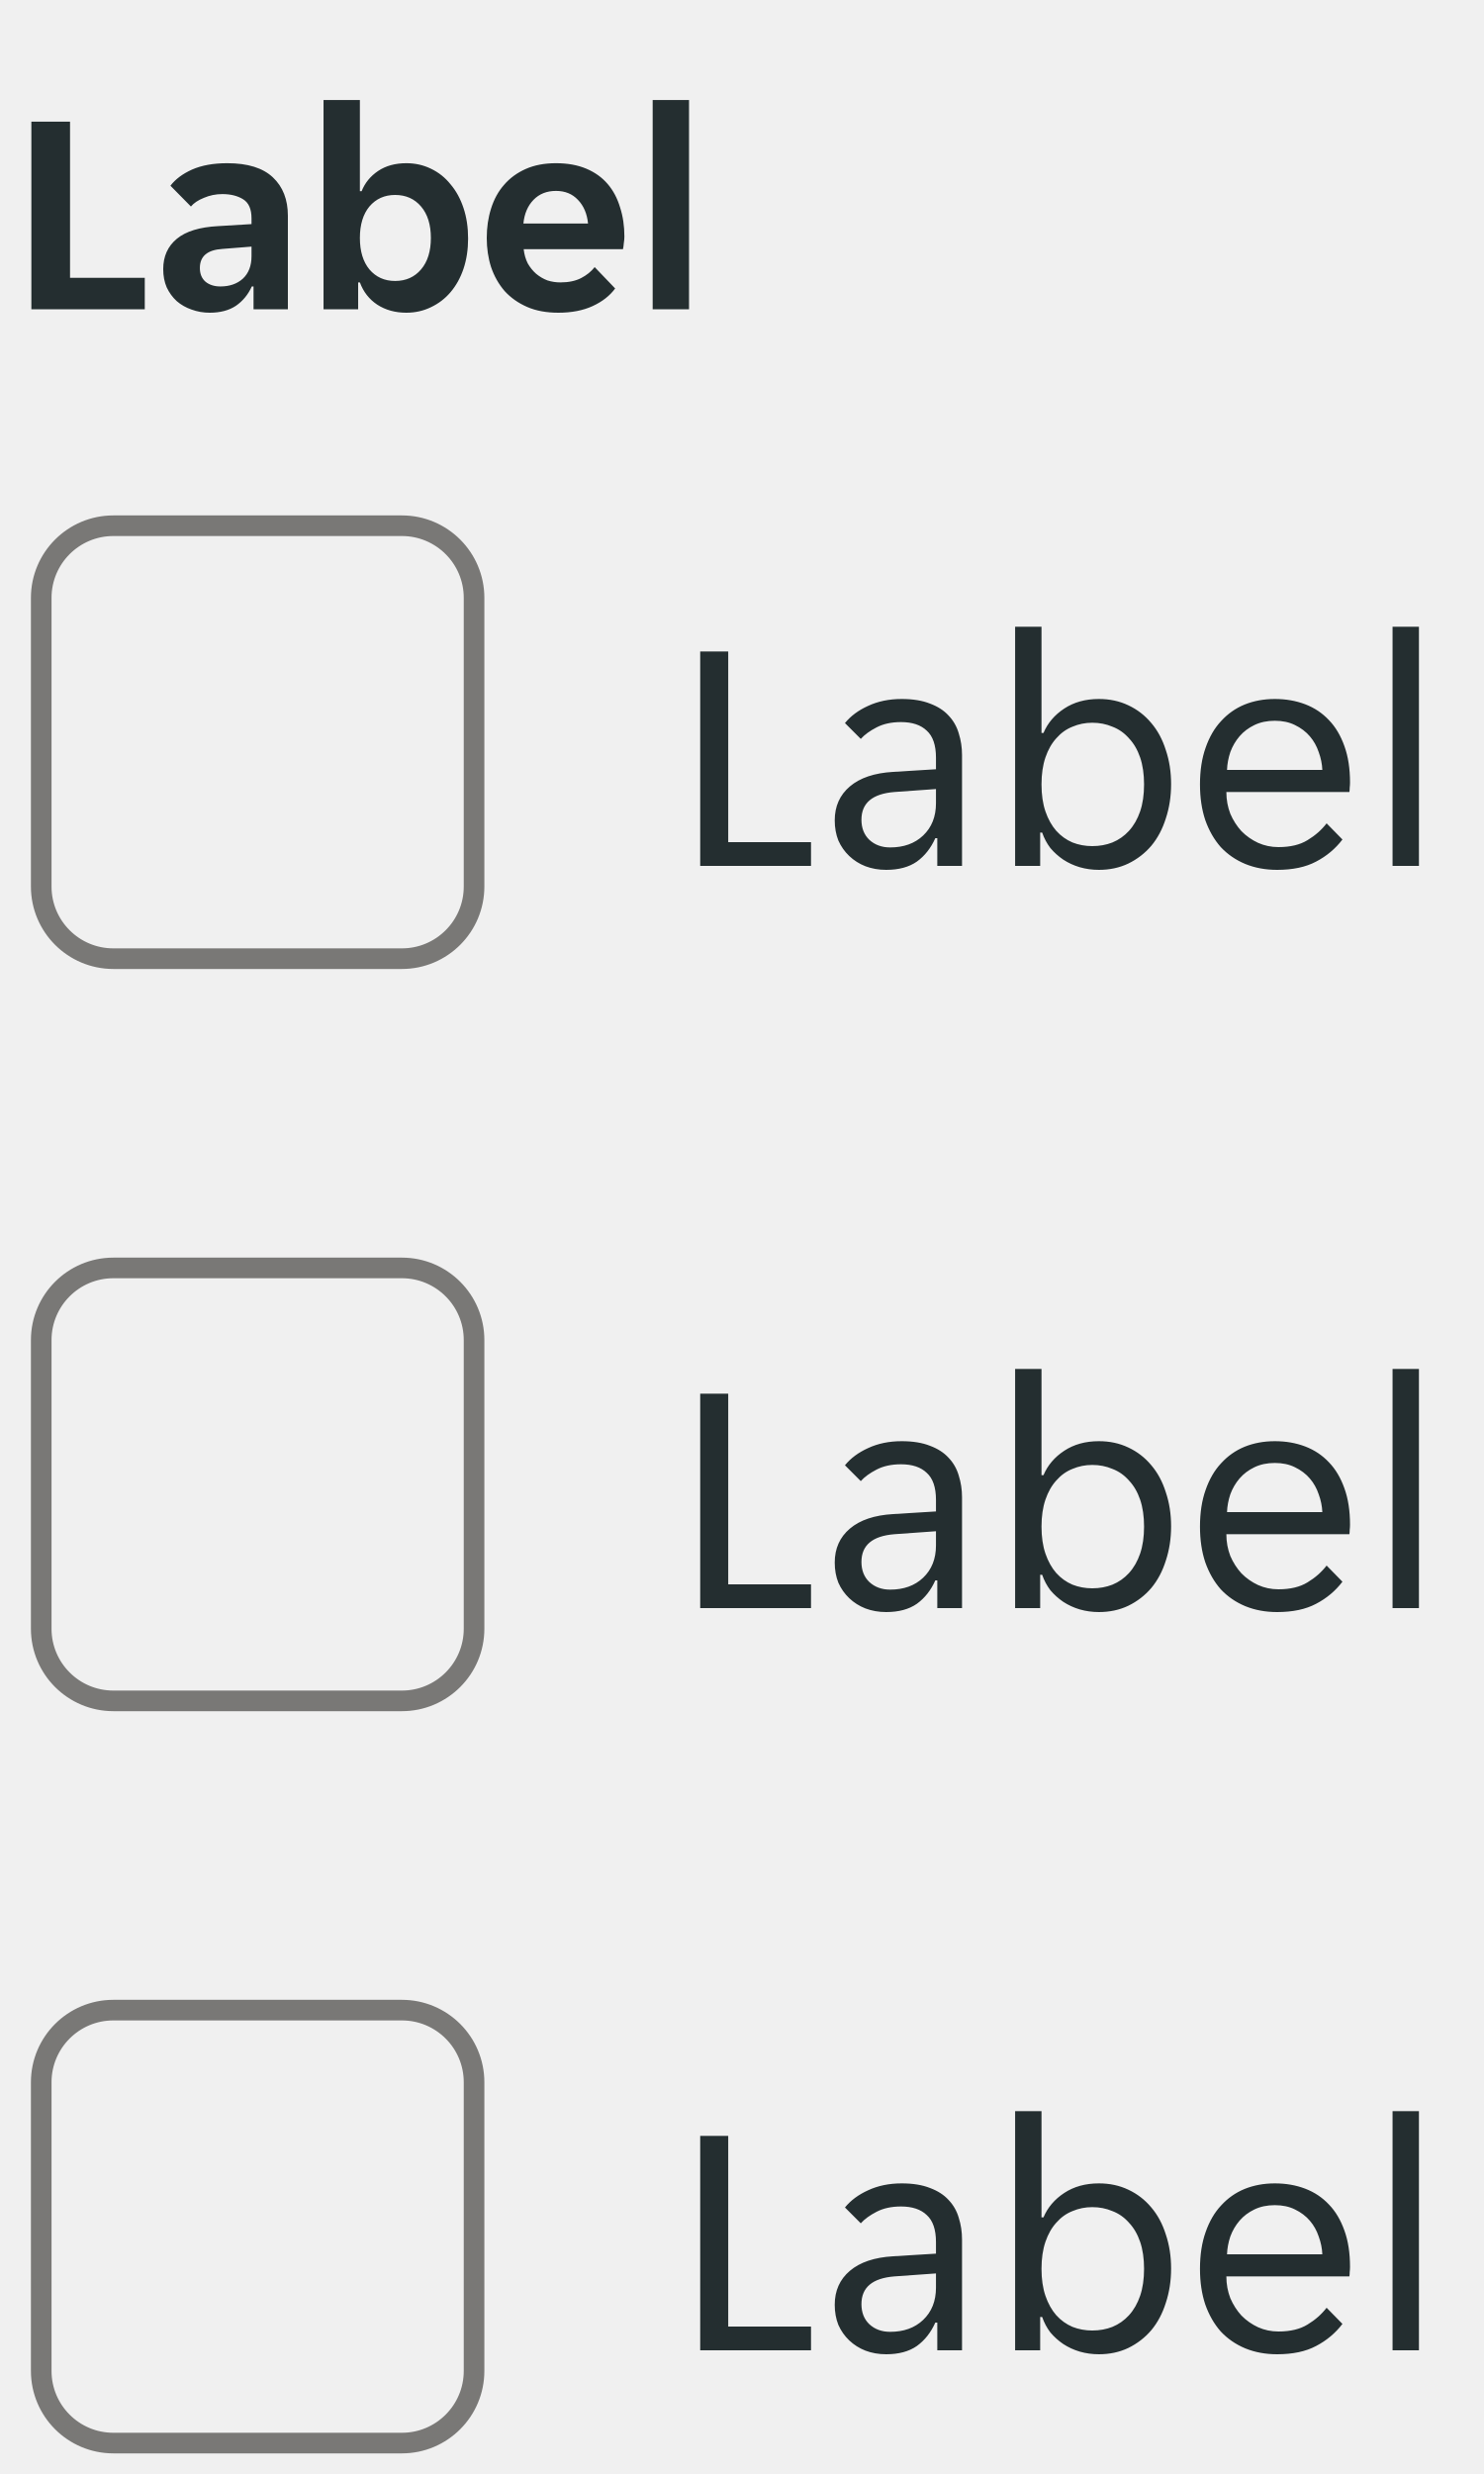
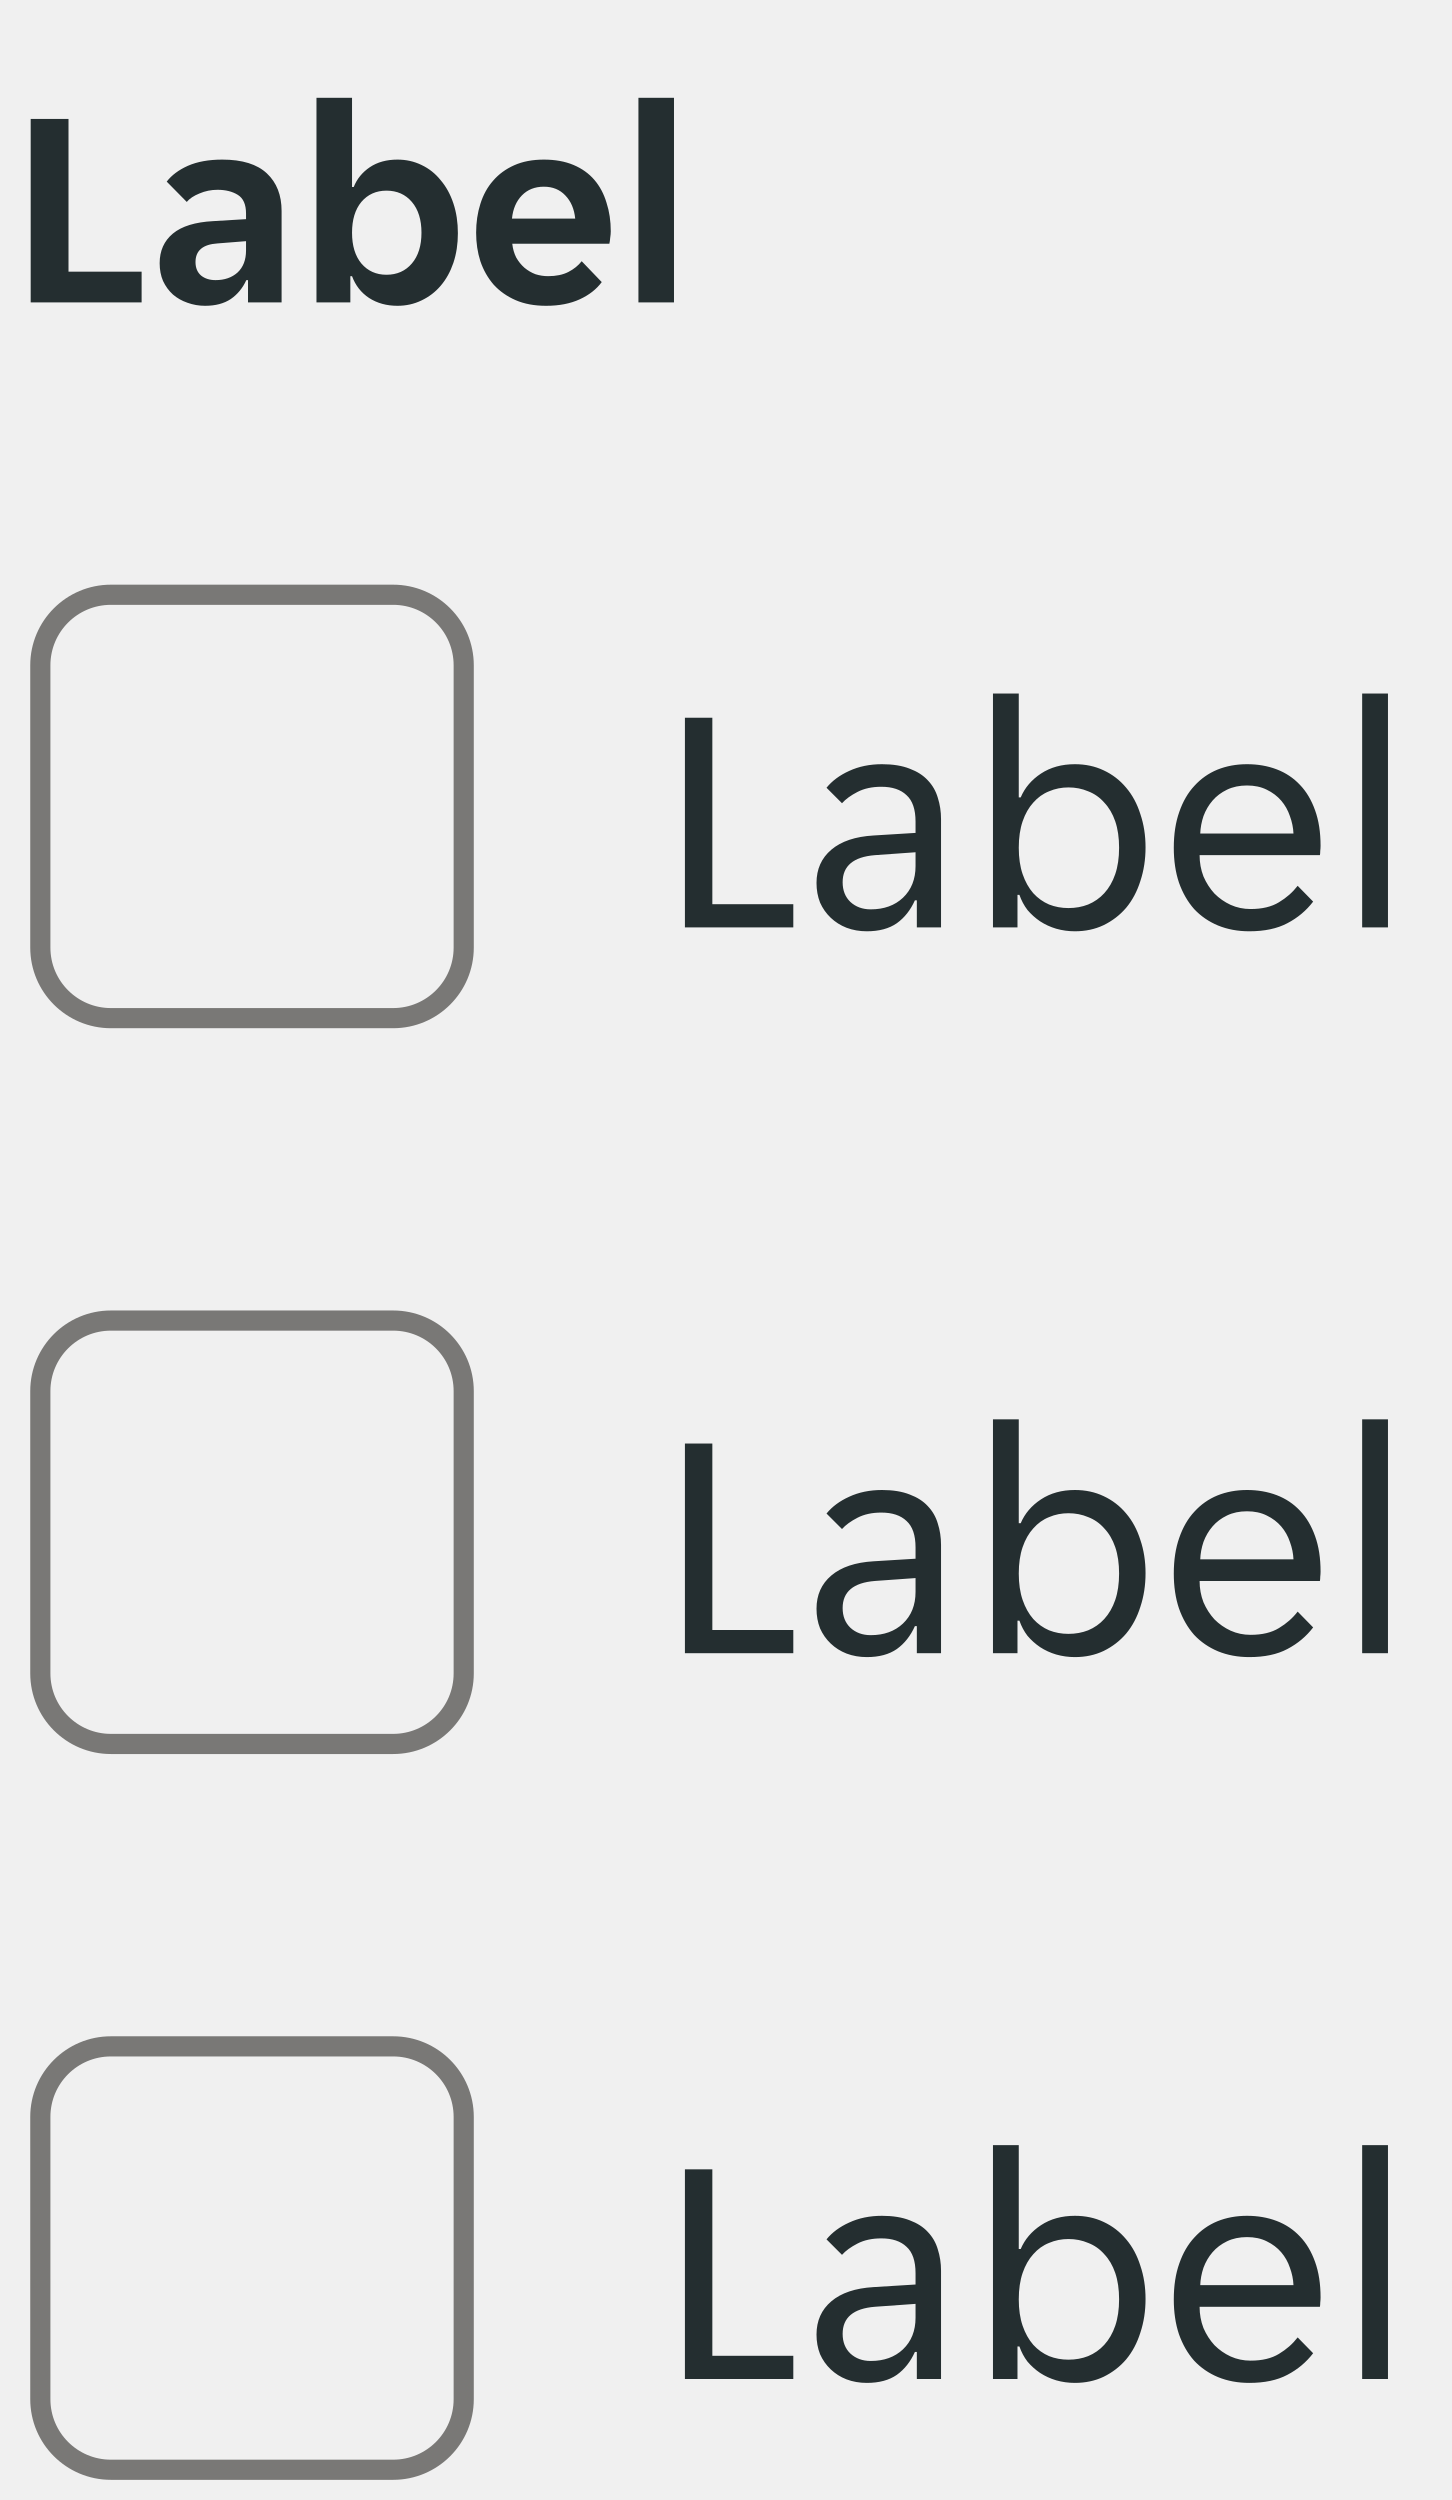
- <svg xmlns="http://www.w3.org/2000/svg" width="72" height="120" viewBox="0 0 72 120" fill="none">
-   <g clip-path="url(#clip0_9938_15179)">
-     <g clip-path="url(#clip1_9938_15179)">
+ <svg xmlns="http://www.w3.org/2000/svg" width="72" height="124" viewBox="0 0 72 124" fill="none">
+   <g clip-path="url(#clip0_5787_10996)">
+     <g clip-path="url(#clip1_5787_10996)">
      <path d="M1.522 5.9H3.398V13.474H7.024V15H1.522V5.9ZM10.173 15.168C9.865 15.168 9.571 15.117 9.291 15.014C9.021 14.921 8.783 14.785 8.577 14.608C8.372 14.421 8.209 14.197 8.087 13.936C7.975 13.675 7.919 13.381 7.919 13.054C7.919 12.438 8.139 11.948 8.577 11.584C9.016 11.22 9.683 11.015 10.579 10.968L12.203 10.87V10.59C12.203 10.142 12.068 9.834 11.797 9.666C11.527 9.498 11.191 9.414 10.789 9.414C10.472 9.414 10.173 9.475 9.893 9.596C9.613 9.708 9.403 9.848 9.263 10.016L8.269 9.008C8.512 8.691 8.862 8.429 9.319 8.224C9.786 8.019 10.355 7.916 11.027 7.916C12.017 7.916 12.754 8.145 13.239 8.602C13.725 9.059 13.967 9.68 13.967 10.464V15H12.301V13.894H12.217C12.04 14.286 11.783 14.599 11.447 14.832C11.111 15.056 10.687 15.168 10.173 15.168ZM10.691 13.894C11.139 13.894 11.503 13.768 11.783 13.516C12.063 13.255 12.203 12.891 12.203 12.424V11.962L10.789 12.074C10.061 12.121 9.697 12.429 9.697 12.998C9.697 13.287 9.791 13.511 9.977 13.67C10.164 13.819 10.402 13.894 10.691 13.894ZM19.715 15.168C19.174 15.168 18.703 15.037 18.301 14.776C17.909 14.515 17.629 14.155 17.461 13.698H17.377V15H15.697V4.85H17.461V9.274H17.545C17.704 8.873 17.97 8.546 18.343 8.294C18.717 8.042 19.174 7.916 19.715 7.916C20.145 7.916 20.541 8.005 20.905 8.182C21.279 8.359 21.596 8.611 21.857 8.938C22.128 9.255 22.338 9.638 22.487 10.086C22.637 10.534 22.711 11.029 22.711 11.57C22.711 12.102 22.637 12.592 22.487 13.04C22.338 13.479 22.128 13.857 21.857 14.174C21.596 14.482 21.279 14.725 20.905 14.902C20.541 15.079 20.145 15.168 19.715 15.168ZM19.169 13.628C19.692 13.628 20.112 13.441 20.429 13.068C20.747 12.695 20.905 12.186 20.905 11.542C20.905 10.898 20.747 10.389 20.429 10.016C20.112 9.643 19.692 9.456 19.169 9.456C18.656 9.456 18.241 9.643 17.923 10.016C17.615 10.389 17.461 10.898 17.461 11.542C17.461 12.186 17.615 12.695 17.923 13.068C18.241 13.441 18.656 13.628 19.169 13.628ZM27.088 15.168C26.509 15.168 26.005 15.075 25.576 14.888C25.147 14.701 24.783 14.445 24.484 14.118C24.195 13.782 23.975 13.395 23.826 12.956C23.686 12.517 23.616 12.046 23.616 11.542C23.616 11.029 23.686 10.553 23.826 10.114C23.966 9.666 24.176 9.283 24.456 8.966C24.736 8.639 25.086 8.383 25.506 8.196C25.926 8.009 26.416 7.916 26.976 7.916C27.536 7.916 28.026 8.005 28.446 8.182C28.866 8.359 29.211 8.607 29.482 8.924C29.753 9.241 29.953 9.619 30.084 10.058C30.224 10.487 30.294 10.959 30.294 11.472C30.294 11.565 30.285 11.673 30.266 11.794C30.257 11.915 30.243 12.013 30.224 12.088H25.408C25.436 12.34 25.501 12.569 25.604 12.774C25.716 12.97 25.851 13.138 26.01 13.278C26.178 13.418 26.36 13.525 26.556 13.6C26.761 13.665 26.971 13.698 27.186 13.698C27.587 13.698 27.923 13.628 28.194 13.488C28.465 13.348 28.684 13.171 28.852 12.956L29.846 13.992C29.585 14.347 29.221 14.631 28.754 14.846C28.287 15.061 27.732 15.168 27.088 15.168ZM26.976 9.26C26.528 9.26 26.164 9.405 25.884 9.694C25.604 9.983 25.441 10.366 25.394 10.842H28.53C28.483 10.366 28.32 9.983 28.04 9.694C27.769 9.405 27.415 9.26 26.976 9.26ZM31.666 4.85H33.43V15H31.666V4.85Z" fill="#242E30" />
    </g>
  </g>
-   <path d="M2 29C2 27.067 3.567 25.5 5.5 25.5H19.5C21.433 25.5 23 27.067 23 29V43C23 44.933 21.433 46.5 19.5 46.5H5.5C3.567 46.5 2 44.933 2 43V29Z" stroke="#797876" />
-   <path d="M33.972 31.6H35.332V40.848H39.348V42H33.972V31.6ZM42.995 42.192C42.632 42.192 42.296 42.133 41.987 42.016C41.688 41.899 41.427 41.733 41.203 41.52C40.979 41.307 40.803 41.056 40.675 40.768C40.557 40.469 40.499 40.144 40.499 39.792C40.499 39.109 40.744 38.56 41.235 38.144C41.725 37.728 42.424 37.493 43.331 37.44L45.411 37.312V36.752C45.411 36.144 45.261 35.707 44.963 35.44C44.675 35.163 44.259 35.024 43.715 35.024C43.256 35.024 42.861 35.109 42.531 35.28C42.2 35.451 41.944 35.637 41.763 35.84L40.995 35.072C41.272 34.731 41.645 34.453 42.115 34.24C42.595 34.016 43.139 33.904 43.747 33.904C44.291 33.904 44.749 33.979 45.123 34.128C45.496 34.267 45.795 34.459 46.019 34.704C46.253 34.949 46.419 35.237 46.515 35.568C46.621 35.899 46.675 36.251 46.675 36.624V42H45.475V40.656H45.379C45.165 41.136 44.867 41.515 44.483 41.792C44.099 42.059 43.603 42.192 42.995 42.192ZM43.187 41.104C43.848 41.104 44.381 40.912 44.787 40.528C45.203 40.133 45.411 39.611 45.411 38.96V38.272L43.395 38.416C42.328 38.501 41.795 38.949 41.795 39.76C41.795 40.165 41.923 40.491 42.179 40.736C42.445 40.981 42.781 41.104 43.187 41.104ZM53.315 42.192C52.995 42.192 52.685 42.149 52.387 42.064C52.099 41.979 51.832 41.856 51.587 41.696C51.352 41.536 51.144 41.349 50.963 41.136C50.792 40.912 50.659 40.661 50.563 40.384H50.467V42H49.251V30.4H50.531V35.552H50.627C50.829 35.072 51.165 34.677 51.635 34.368C52.104 34.059 52.664 33.904 53.315 33.904C53.837 33.904 54.312 34.005 54.739 34.208C55.176 34.411 55.549 34.699 55.859 35.072C56.168 35.435 56.403 35.872 56.563 36.384C56.733 36.885 56.819 37.435 56.819 38.032C56.819 38.629 56.733 39.184 56.563 39.696C56.403 40.208 56.168 40.651 55.859 41.024C55.549 41.387 55.176 41.675 54.739 41.888C54.312 42.091 53.837 42.192 53.315 42.192ZM52.995 41.04C53.347 41.04 53.672 40.981 53.971 40.864C54.28 40.736 54.547 40.549 54.771 40.304C55.005 40.048 55.187 39.733 55.315 39.36C55.443 38.987 55.507 38.549 55.507 38.048C55.507 37.547 55.443 37.109 55.315 36.736C55.187 36.363 55.005 36.053 54.771 35.808C54.547 35.552 54.28 35.365 53.971 35.248C53.672 35.12 53.347 35.056 52.995 35.056C52.653 35.056 52.333 35.12 52.035 35.248C51.736 35.365 51.475 35.552 51.251 35.808C51.027 36.053 50.851 36.363 50.723 36.736C50.595 37.109 50.531 37.547 50.531 38.048C50.531 38.549 50.595 38.987 50.723 39.36C50.851 39.733 51.027 40.048 51.251 40.304C51.475 40.549 51.736 40.736 52.035 40.864C52.333 40.981 52.653 41.04 52.995 41.04ZM61.964 42.192C61.398 42.192 60.881 42.096 60.412 41.904C59.953 41.712 59.558 41.44 59.228 41.088C58.908 40.725 58.657 40.288 58.476 39.776C58.305 39.264 58.22 38.688 58.22 38.048C58.22 37.376 58.31 36.784 58.492 36.272C58.673 35.749 58.924 35.317 59.244 34.976C59.564 34.624 59.942 34.357 60.38 34.176C60.828 33.995 61.318 33.904 61.852 33.904C62.385 33.904 62.876 33.989 63.324 34.16C63.772 34.331 64.156 34.587 64.476 34.928C64.796 35.259 65.046 35.68 65.228 36.192C65.409 36.693 65.5 37.28 65.5 37.952C65.5 38.037 65.494 38.123 65.484 38.208C65.484 38.293 65.478 38.363 65.468 38.416H59.5C59.5 38.789 59.564 39.141 59.692 39.472C59.83 39.792 60.012 40.075 60.236 40.32C60.47 40.555 60.737 40.741 61.036 40.88C61.345 41.019 61.676 41.088 62.028 41.088C62.604 41.088 63.073 40.976 63.436 40.752C63.809 40.528 64.118 40.256 64.364 39.936L65.132 40.72C64.79 41.168 64.364 41.525 63.852 41.792C63.35 42.059 62.721 42.192 61.964 42.192ZM61.852 34.96C61.478 34.96 61.148 35.029 60.86 35.168C60.572 35.307 60.332 35.488 60.14 35.712C59.948 35.936 59.798 36.192 59.692 36.48C59.596 36.768 59.542 37.056 59.532 37.344H64.156C64.145 37.056 64.086 36.768 63.98 36.48C63.884 36.192 63.74 35.936 63.548 35.712C63.356 35.488 63.116 35.307 62.828 35.168C62.55 35.029 62.225 34.96 61.852 34.96ZM67.563 30.4H68.843V42H67.563V30.4Z" fill="#242E30" />
-   <path d="M2 65C2 63.067 3.567 61.5 5.5 61.5H19.5C21.433 61.5 23 63.067 23 65V79C23 80.933 21.433 82.5 19.5 82.5H5.5C3.567 82.5 2 80.933 2 79V65Z" stroke="#797876" />
-   <path d="M33.972 67.6H35.332V76.848H39.348V78H33.972V67.6ZM42.995 78.192C42.632 78.192 42.296 78.133 41.987 78.016C41.688 77.899 41.427 77.733 41.203 77.52C40.979 77.307 40.803 77.056 40.675 76.768C40.557 76.469 40.499 76.144 40.499 75.792C40.499 75.109 40.744 74.56 41.235 74.144C41.725 73.728 42.424 73.493 43.331 73.44L45.411 73.312V72.752C45.411 72.144 45.261 71.707 44.963 71.44C44.675 71.163 44.259 71.024 43.715 71.024C43.256 71.024 42.861 71.109 42.531 71.28C42.2 71.451 41.944 71.637 41.763 71.84L40.995 71.072C41.272 70.731 41.645 70.453 42.115 70.24C42.595 70.016 43.139 69.904 43.747 69.904C44.291 69.904 44.749 69.979 45.123 70.128C45.496 70.267 45.795 70.459 46.019 70.704C46.253 70.949 46.419 71.237 46.515 71.568C46.621 71.899 46.675 72.251 46.675 72.624V78H45.475V76.656H45.379C45.165 77.136 44.867 77.515 44.483 77.792C44.099 78.059 43.603 78.192 42.995 78.192ZM43.187 77.104C43.848 77.104 44.381 76.912 44.787 76.528C45.203 76.133 45.411 75.611 45.411 74.96V74.272L43.395 74.416C42.328 74.501 41.795 74.949 41.795 75.76C41.795 76.165 41.923 76.491 42.179 76.736C42.445 76.981 42.781 77.104 43.187 77.104ZM53.315 78.192C52.995 78.192 52.685 78.149 52.387 78.064C52.099 77.979 51.832 77.856 51.587 77.696C51.352 77.536 51.144 77.349 50.963 77.136C50.792 76.912 50.659 76.661 50.563 76.384H50.467V78H49.251V66.4H50.531V71.552H50.627C50.829 71.072 51.165 70.677 51.635 70.368C52.104 70.059 52.664 69.904 53.315 69.904C53.837 69.904 54.312 70.005 54.739 70.208C55.176 70.411 55.549 70.699 55.859 71.072C56.168 71.435 56.403 71.872 56.563 72.384C56.733 72.885 56.819 73.435 56.819 74.032C56.819 74.629 56.733 75.184 56.563 75.696C56.403 76.208 56.168 76.651 55.859 77.024C55.549 77.387 55.176 77.675 54.739 77.888C54.312 78.091 53.837 78.192 53.315 78.192ZM52.995 77.04C53.347 77.04 53.672 76.981 53.971 76.864C54.28 76.736 54.547 76.549 54.771 76.304C55.005 76.048 55.187 75.733 55.315 75.36C55.443 74.987 55.507 74.549 55.507 74.048C55.507 73.547 55.443 73.109 55.315 72.736C55.187 72.363 55.005 72.053 54.771 71.808C54.547 71.552 54.28 71.365 53.971 71.248C53.672 71.12 53.347 71.056 52.995 71.056C52.653 71.056 52.333 71.12 52.035 71.248C51.736 71.365 51.475 71.552 51.251 71.808C51.027 72.053 50.851 72.363 50.723 72.736C50.595 73.109 50.531 73.547 50.531 74.048C50.531 74.549 50.595 74.987 50.723 75.36C50.851 75.733 51.027 76.048 51.251 76.304C51.475 76.549 51.736 76.736 52.035 76.864C52.333 76.981 52.653 77.04 52.995 77.04ZM61.964 78.192C61.398 78.192 60.881 78.096 60.412 77.904C59.953 77.712 59.558 77.44 59.228 77.088C58.908 76.725 58.657 76.288 58.476 75.776C58.305 75.264 58.22 74.688 58.22 74.048C58.22 73.376 58.31 72.784 58.492 72.272C58.673 71.749 58.924 71.317 59.244 70.976C59.564 70.624 59.942 70.357 60.38 70.176C60.828 69.995 61.318 69.904 61.852 69.904C62.385 69.904 62.876 69.989 63.324 70.16C63.772 70.331 64.156 70.587 64.476 70.928C64.796 71.259 65.046 71.68 65.228 72.192C65.409 72.693 65.5 73.28 65.5 73.952C65.5 74.037 65.494 74.123 65.484 74.208C65.484 74.293 65.478 74.363 65.468 74.416H59.5C59.5 74.789 59.564 75.141 59.692 75.472C59.83 75.792 60.012 76.075 60.236 76.32C60.47 76.555 60.737 76.741 61.036 76.88C61.345 77.019 61.676 77.088 62.028 77.088C62.604 77.088 63.073 76.976 63.436 76.752C63.809 76.528 64.118 76.256 64.364 75.936L65.132 76.72C64.79 77.168 64.364 77.525 63.852 77.792C63.35 78.059 62.721 78.192 61.964 78.192ZM61.852 70.96C61.478 70.96 61.148 71.029 60.86 71.168C60.572 71.307 60.332 71.488 60.14 71.712C59.948 71.936 59.798 72.192 59.692 72.48C59.596 72.768 59.542 73.056 59.532 73.344H64.156C64.145 73.056 64.086 72.768 63.98 72.48C63.884 72.192 63.74 71.936 63.548 71.712C63.356 71.488 63.116 71.307 62.828 71.168C62.55 71.029 62.225 70.96 61.852 70.96ZM67.563 66.4H68.843V78H67.563V66.4Z" fill="#242E30" />
-   <path d="M2 101C2 99.067 3.567 97.5 5.5 97.5H19.5C21.433 97.5 23 99.067 23 101V115C23 116.933 21.433 118.5 19.5 118.5H5.5C3.567 118.5 2 116.933 2 115V101Z" stroke="#797876" />
-   <path d="M33.972 103.6H35.332V112.848H39.348V114H33.972V103.6ZM42.995 114.192C42.632 114.192 42.296 114.133 41.987 114.016C41.688 113.899 41.427 113.733 41.203 113.52C40.979 113.307 40.803 113.056 40.675 112.768C40.557 112.469 40.499 112.144 40.499 111.792C40.499 111.109 40.744 110.56 41.235 110.144C41.725 109.728 42.424 109.493 43.331 109.44L45.411 109.312V108.752C45.411 108.144 45.261 107.707 44.963 107.44C44.675 107.163 44.259 107.024 43.715 107.024C43.256 107.024 42.861 107.109 42.531 107.28C42.2 107.451 41.944 107.637 41.763 107.84L40.995 107.072C41.272 106.731 41.645 106.453 42.115 106.24C42.595 106.016 43.139 105.904 43.747 105.904C44.291 105.904 44.749 105.979 45.123 106.128C45.496 106.267 45.795 106.459 46.019 106.704C46.253 106.949 46.419 107.237 46.515 107.568C46.621 107.899 46.675 108.251 46.675 108.624V114H45.475V112.656H45.379C45.165 113.136 44.867 113.515 44.483 113.792C44.099 114.059 43.603 114.192 42.995 114.192ZM43.187 113.104C43.848 113.104 44.381 112.912 44.787 112.528C45.203 112.133 45.411 111.611 45.411 110.96V110.272L43.395 110.416C42.328 110.501 41.795 110.949 41.795 111.76C41.795 112.165 41.923 112.491 42.179 112.736C42.445 112.981 42.781 113.104 43.187 113.104ZM53.315 114.192C52.995 114.192 52.685 114.149 52.387 114.064C52.099 113.979 51.832 113.856 51.587 113.696C51.352 113.536 51.144 113.349 50.963 113.136C50.792 112.912 50.659 112.661 50.563 112.384H50.467V114H49.251V102.4H50.531V107.552H50.627C50.829 107.072 51.165 106.677 51.635 106.368C52.104 106.059 52.664 105.904 53.315 105.904C53.837 105.904 54.312 106.005 54.739 106.208C55.176 106.411 55.549 106.699 55.859 107.072C56.168 107.435 56.403 107.872 56.563 108.384C56.733 108.885 56.819 109.435 56.819 110.032C56.819 110.629 56.733 111.184 56.563 111.696C56.403 112.208 56.168 112.651 55.859 113.024C55.549 113.387 55.176 113.675 54.739 113.888C54.312 114.091 53.837 114.192 53.315 114.192ZM52.995 113.04C53.347 113.04 53.672 112.981 53.971 112.864C54.28 112.736 54.547 112.549 54.771 112.304C55.005 112.048 55.187 111.733 55.315 111.36C55.443 110.987 55.507 110.549 55.507 110.048C55.507 109.547 55.443 109.109 55.315 108.736C55.187 108.363 55.005 108.053 54.771 107.808C54.547 107.552 54.28 107.365 53.971 107.248C53.672 107.12 53.347 107.056 52.995 107.056C52.653 107.056 52.333 107.12 52.035 107.248C51.736 107.365 51.475 107.552 51.251 107.808C51.027 108.053 50.851 108.363 50.723 108.736C50.595 109.109 50.531 109.547 50.531 110.048C50.531 110.549 50.595 110.987 50.723 111.36C50.851 111.733 51.027 112.048 51.251 112.304C51.475 112.549 51.736 112.736 52.035 112.864C52.333 112.981 52.653 113.04 52.995 113.04ZM61.964 114.192C61.398 114.192 60.881 114.096 60.412 113.904C59.953 113.712 59.558 113.44 59.228 113.088C58.908 112.725 58.657 112.288 58.476 111.776C58.305 111.264 58.22 110.688 58.22 110.048C58.22 109.376 58.31 108.784 58.492 108.272C58.673 107.749 58.924 107.317 59.244 106.976C59.564 106.624 59.942 106.357 60.38 106.176C60.828 105.995 61.318 105.904 61.852 105.904C62.385 105.904 62.876 105.989 63.324 106.16C63.772 106.331 64.156 106.587 64.476 106.928C64.796 107.259 65.046 107.68 65.228 108.192C65.409 108.693 65.5 109.28 65.5 109.952C65.5 110.037 65.494 110.123 65.484 110.208C65.484 110.293 65.478 110.363 65.468 110.416H59.5C59.5 110.789 59.564 111.141 59.692 111.472C59.83 111.792 60.012 112.075 60.236 112.32C60.47 112.555 60.737 112.741 61.036 112.88C61.345 113.019 61.676 113.088 62.028 113.088C62.604 113.088 63.073 112.976 63.436 112.752C63.809 112.528 64.118 112.256 64.364 111.936L65.132 112.72C64.79 113.168 64.364 113.525 63.852 113.792C63.35 114.059 62.721 114.192 61.964 114.192ZM61.852 106.96C61.478 106.96 61.148 107.029 60.86 107.168C60.572 107.307 60.332 107.488 60.14 107.712C59.948 107.936 59.798 108.192 59.692 108.48C59.596 108.768 59.542 109.056 59.532 109.344H64.156C64.145 109.056 64.086 108.768 63.98 108.48C63.884 108.192 63.74 107.936 63.548 107.712C63.356 107.488 63.116 107.307 62.828 107.168C62.55 107.029 62.225 106.96 61.852 106.96ZM67.563 102.4H68.843V114H67.563V102.4Z" fill="#242E30" />
+   <path d="M2 33C2 31.067 3.567 29.5 5.5 29.5H19.5C21.433 29.5 23 31.067 23 33V47C23 48.933 21.433 50.5 19.5 50.5H5.5C3.567 50.5 2 48.933 2 47V33Z" stroke="#797876" />
+   <path d="M33.972 35.6H35.332V44.848H39.348V46H33.972V35.6ZM42.995 46.192C42.632 46.192 42.296 46.133 41.987 46.016C41.688 45.899 41.427 45.733 41.203 45.52C40.979 45.307 40.803 45.056 40.675 44.768C40.557 44.469 40.499 44.144 40.499 43.792C40.499 43.109 40.744 42.56 41.235 42.144C41.725 41.728 42.424 41.493 43.331 41.44L45.411 41.312V40.752C45.411 40.144 45.261 39.707 44.963 39.44C44.675 39.163 44.259 39.024 43.715 39.024C43.256 39.024 42.861 39.109 42.531 39.28C42.2 39.451 41.944 39.637 41.763 39.84L40.995 39.072C41.272 38.731 41.645 38.453 42.115 38.24C42.595 38.016 43.139 37.904 43.747 37.904C44.291 37.904 44.749 37.979 45.123 38.128C45.496 38.267 45.795 38.459 46.019 38.704C46.253 38.949 46.419 39.237 46.515 39.568C46.621 39.899 46.675 40.251 46.675 40.624V46H45.475V44.656H45.379C45.165 45.136 44.867 45.515 44.483 45.792C44.099 46.059 43.603 46.192 42.995 46.192ZM43.187 45.104C43.848 45.104 44.381 44.912 44.787 44.528C45.203 44.133 45.411 43.611 45.411 42.96V42.272L43.395 42.416C42.328 42.501 41.795 42.949 41.795 43.76C41.795 44.165 41.923 44.491 42.179 44.736C42.445 44.981 42.781 45.104 43.187 45.104ZM53.315 46.192C52.995 46.192 52.685 46.149 52.387 46.064C52.099 45.979 51.832 45.856 51.587 45.696C51.352 45.536 51.144 45.349 50.963 45.136C50.792 44.912 50.659 44.661 50.563 44.384H50.467V46H49.251V34.4H50.531V39.552H50.627C50.829 39.072 51.165 38.677 51.635 38.368C52.104 38.059 52.664 37.904 53.315 37.904C53.837 37.904 54.312 38.005 54.739 38.208C55.176 38.411 55.549 38.699 55.859 39.072C56.168 39.435 56.403 39.872 56.563 40.384C56.733 40.885 56.819 41.435 56.819 42.032C56.819 42.629 56.733 43.184 56.563 43.696C56.403 44.208 56.168 44.651 55.859 45.024C55.549 45.387 55.176 45.675 54.739 45.888C54.312 46.091 53.837 46.192 53.315 46.192ZM52.995 45.04C53.347 45.04 53.672 44.981 53.971 44.864C54.28 44.736 54.547 44.549 54.771 44.304C55.005 44.048 55.187 43.733 55.315 43.36C55.443 42.987 55.507 42.549 55.507 42.048C55.507 41.547 55.443 41.109 55.315 40.736C55.187 40.363 55.005 40.053 54.771 39.808C54.547 39.552 54.28 39.365 53.971 39.248C53.672 39.12 53.347 39.056 52.995 39.056C52.653 39.056 52.333 39.12 52.035 39.248C51.736 39.365 51.475 39.552 51.251 39.808C51.027 40.053 50.851 40.363 50.723 40.736C50.595 41.109 50.531 41.547 50.531 42.048C50.531 42.549 50.595 42.987 50.723 43.36C50.851 43.733 51.027 44.048 51.251 44.304C51.475 44.549 51.736 44.736 52.035 44.864C52.333 44.981 52.653 45.04 52.995 45.04ZM61.964 46.192C61.398 46.192 60.881 46.096 60.412 45.904C59.953 45.712 59.558 45.44 59.228 45.088C58.908 44.725 58.657 44.288 58.476 43.776C58.305 43.264 58.22 42.688 58.22 42.048C58.22 41.376 58.31 40.784 58.492 40.272C58.673 39.749 58.924 39.317 59.244 38.976C59.564 38.624 59.942 38.357 60.38 38.176C60.828 37.995 61.318 37.904 61.852 37.904C62.385 37.904 62.876 37.989 63.324 38.16C63.772 38.331 64.156 38.587 64.476 38.928C64.796 39.259 65.046 39.68 65.228 40.192C65.409 40.693 65.5 41.28 65.5 41.952C65.5 42.037 65.494 42.123 65.484 42.208C65.484 42.293 65.478 42.363 65.468 42.416H59.5C59.5 42.789 59.564 43.141 59.692 43.472C59.83 43.792 60.012 44.075 60.236 44.32C60.47 44.555 60.737 44.741 61.036 44.88C61.345 45.019 61.676 45.088 62.028 45.088C62.604 45.088 63.073 44.976 63.436 44.752C63.809 44.528 64.118 44.256 64.364 43.936L65.132 44.72C64.79 45.168 64.364 45.525 63.852 45.792C63.35 46.059 62.721 46.192 61.964 46.192ZM61.852 38.96C61.478 38.96 61.148 39.029 60.86 39.168C60.572 39.307 60.332 39.488 60.14 39.712C59.948 39.936 59.798 40.192 59.692 40.48C59.596 40.768 59.542 41.056 59.532 41.344H64.156C64.145 41.056 64.086 40.768 63.98 40.48C63.884 40.192 63.74 39.936 63.548 39.712C63.356 39.488 63.116 39.307 62.828 39.168C62.55 39.029 62.225 38.96 61.852 38.96ZM67.563 34.4H68.843V46H67.563V34.4Z" fill="#242E30" />
+   <path d="M2 69C2 67.067 3.567 65.5 5.5 65.5H19.5C21.433 65.5 23 67.067 23 69V83C23 84.933 21.433 86.5 19.5 86.5H5.5C3.567 86.5 2 84.933 2 83V69Z" stroke="#797876" />
+   <path d="M33.972 71.6H35.332V80.848H39.348V82H33.972V71.6ZM42.995 82.192C42.632 82.192 42.296 82.133 41.987 82.016C41.688 81.899 41.427 81.733 41.203 81.52C40.979 81.307 40.803 81.056 40.675 80.768C40.557 80.469 40.499 80.144 40.499 79.792C40.499 79.109 40.744 78.56 41.235 78.144C41.725 77.728 42.424 77.493 43.331 77.44L45.411 77.312V76.752C45.411 76.144 45.261 75.707 44.963 75.44C44.675 75.163 44.259 75.024 43.715 75.024C43.256 75.024 42.861 75.109 42.531 75.28C42.2 75.451 41.944 75.637 41.763 75.84L40.995 75.072C41.272 74.731 41.645 74.453 42.115 74.24C42.595 74.016 43.139 73.904 43.747 73.904C44.291 73.904 44.749 73.979 45.123 74.128C45.496 74.267 45.795 74.459 46.019 74.704C46.253 74.949 46.419 75.237 46.515 75.568C46.621 75.899 46.675 76.251 46.675 76.624V82H45.475V80.656H45.379C45.165 81.136 44.867 81.515 44.483 81.792C44.099 82.059 43.603 82.192 42.995 82.192ZM43.187 81.104C43.848 81.104 44.381 80.912 44.787 80.528C45.203 80.133 45.411 79.611 45.411 78.96V78.272L43.395 78.416C42.328 78.501 41.795 78.949 41.795 79.76C41.795 80.165 41.923 80.491 42.179 80.736C42.445 80.981 42.781 81.104 43.187 81.104ZM53.315 82.192C52.995 82.192 52.685 82.149 52.387 82.064C52.099 81.979 51.832 81.856 51.587 81.696C51.352 81.536 51.144 81.349 50.963 81.136C50.792 80.912 50.659 80.661 50.563 80.384H50.467V82H49.251V70.4H50.531V75.552H50.627C50.829 75.072 51.165 74.677 51.635 74.368C52.104 74.059 52.664 73.904 53.315 73.904C53.837 73.904 54.312 74.005 54.739 74.208C55.176 74.411 55.549 74.699 55.859 75.072C56.168 75.435 56.403 75.872 56.563 76.384C56.733 76.885 56.819 77.435 56.819 78.032C56.819 78.629 56.733 79.184 56.563 79.696C56.403 80.208 56.168 80.651 55.859 81.024C55.549 81.387 55.176 81.675 54.739 81.888C54.312 82.091 53.837 82.192 53.315 82.192ZM52.995 81.04C53.347 81.04 53.672 80.981 53.971 80.864C54.28 80.736 54.547 80.549 54.771 80.304C55.005 80.048 55.187 79.733 55.315 79.36C55.443 78.987 55.507 78.549 55.507 78.048C55.507 77.547 55.443 77.109 55.315 76.736C55.187 76.363 55.005 76.053 54.771 75.808C54.547 75.552 54.28 75.365 53.971 75.248C53.672 75.12 53.347 75.056 52.995 75.056C52.653 75.056 52.333 75.12 52.035 75.248C51.736 75.365 51.475 75.552 51.251 75.808C51.027 76.053 50.851 76.363 50.723 76.736C50.595 77.109 50.531 77.547 50.531 78.048C50.531 78.549 50.595 78.987 50.723 79.36C50.851 79.733 51.027 80.048 51.251 80.304C51.475 80.549 51.736 80.736 52.035 80.864C52.333 80.981 52.653 81.04 52.995 81.04ZM61.964 82.192C61.398 82.192 60.881 82.096 60.412 81.904C59.953 81.712 59.558 81.44 59.228 81.088C58.908 80.725 58.657 80.288 58.476 79.776C58.305 79.264 58.22 78.688 58.22 78.048C58.22 77.376 58.31 76.784 58.492 76.272C58.673 75.749 58.924 75.317 59.244 74.976C59.564 74.624 59.942 74.357 60.38 74.176C60.828 73.995 61.318 73.904 61.852 73.904C62.385 73.904 62.876 73.989 63.324 74.16C63.772 74.331 64.156 74.587 64.476 74.928C64.796 75.259 65.046 75.68 65.228 76.192C65.409 76.693 65.5 77.28 65.5 77.952C65.5 78.037 65.494 78.123 65.484 78.208C65.484 78.293 65.478 78.363 65.468 78.416H59.5C59.5 78.789 59.564 79.141 59.692 79.472C59.83 79.792 60.012 80.075 60.236 80.32C60.47 80.555 60.737 80.741 61.036 80.88C61.345 81.019 61.676 81.088 62.028 81.088C62.604 81.088 63.073 80.976 63.436 80.752C63.809 80.528 64.118 80.256 64.364 79.936L65.132 80.72C64.79 81.168 64.364 81.525 63.852 81.792C63.35 82.059 62.721 82.192 61.964 82.192ZM61.852 74.96C61.478 74.96 61.148 75.029 60.86 75.168C60.572 75.307 60.332 75.488 60.14 75.712C59.948 75.936 59.798 76.192 59.692 76.48C59.596 76.768 59.542 77.056 59.532 77.344H64.156C64.145 77.056 64.086 76.768 63.98 76.48C63.884 76.192 63.74 75.936 63.548 75.712C63.356 75.488 63.116 75.307 62.828 75.168C62.55 75.029 62.225 74.96 61.852 74.96ZM67.563 70.4H68.843V82H67.563V70.4Z" fill="#242E30" />
+   <path d="M2 105C2 103.067 3.567 101.5 5.5 101.5H19.5C21.433 101.5 23 103.067 23 105V119C23 120.933 21.433 122.5 19.5 122.5H5.5C3.567 122.5 2 120.933 2 119V105Z" stroke="#797876" />
+   <path d="M33.972 107.6H35.332V116.848H39.348V118H33.972V107.6ZM42.995 118.192C42.632 118.192 42.296 118.133 41.987 118.016C41.688 117.899 41.427 117.733 41.203 117.52C40.979 117.307 40.803 117.056 40.675 116.768C40.557 116.469 40.499 116.144 40.499 115.792C40.499 115.109 40.744 114.56 41.235 114.144C41.725 113.728 42.424 113.493 43.331 113.44L45.411 113.312V112.752C45.411 112.144 45.261 111.707 44.963 111.44C44.675 111.163 44.259 111.024 43.715 111.024C43.256 111.024 42.861 111.109 42.531 111.28C42.2 111.451 41.944 111.637 41.763 111.84L40.995 111.072C41.272 110.731 41.645 110.453 42.115 110.24C42.595 110.016 43.139 109.904 43.747 109.904C44.291 109.904 44.749 109.979 45.123 110.128C45.496 110.267 45.795 110.459 46.019 110.704C46.253 110.949 46.419 111.237 46.515 111.568C46.621 111.899 46.675 112.251 46.675 112.624V118H45.475V116.656H45.379C45.165 117.136 44.867 117.515 44.483 117.792C44.099 118.059 43.603 118.192 42.995 118.192ZM43.187 117.104C43.848 117.104 44.381 116.912 44.787 116.528C45.203 116.133 45.411 115.611 45.411 114.96V114.272L43.395 114.416C42.328 114.501 41.795 114.949 41.795 115.76C41.795 116.165 41.923 116.491 42.179 116.736C42.445 116.981 42.781 117.104 43.187 117.104ZM53.315 118.192C52.995 118.192 52.685 118.149 52.387 118.064C52.099 117.979 51.832 117.856 51.587 117.696C51.352 117.536 51.144 117.349 50.963 117.136C50.792 116.912 50.659 116.661 50.563 116.384H50.467V118H49.251V106.4H50.531V111.552H50.627C50.829 111.072 51.165 110.677 51.635 110.368C52.104 110.059 52.664 109.904 53.315 109.904C53.837 109.904 54.312 110.005 54.739 110.208C55.176 110.411 55.549 110.699 55.859 111.072C56.168 111.435 56.403 111.872 56.563 112.384C56.733 112.885 56.819 113.435 56.819 114.032C56.819 114.629 56.733 115.184 56.563 115.696C56.403 116.208 56.168 116.651 55.859 117.024C55.549 117.387 55.176 117.675 54.739 117.888C54.312 118.091 53.837 118.192 53.315 118.192ZM52.995 117.04C53.347 117.04 53.672 116.981 53.971 116.864C54.28 116.736 54.547 116.549 54.771 116.304C55.005 116.048 55.187 115.733 55.315 115.36C55.443 114.987 55.507 114.549 55.507 114.048C55.507 113.547 55.443 113.109 55.315 112.736C55.187 112.363 55.005 112.053 54.771 111.808C54.547 111.552 54.28 111.365 53.971 111.248C53.672 111.12 53.347 111.056 52.995 111.056C52.653 111.056 52.333 111.12 52.035 111.248C51.736 111.365 51.475 111.552 51.251 111.808C51.027 112.053 50.851 112.363 50.723 112.736C50.595 113.109 50.531 113.547 50.531 114.048C50.531 114.549 50.595 114.987 50.723 115.36C50.851 115.733 51.027 116.048 51.251 116.304C51.475 116.549 51.736 116.736 52.035 116.864C52.333 116.981 52.653 117.04 52.995 117.04ZM61.964 118.192C61.398 118.192 60.881 118.096 60.412 117.904C59.953 117.712 59.558 117.44 59.228 117.088C58.908 116.725 58.657 116.288 58.476 115.776C58.305 115.264 58.22 114.688 58.22 114.048C58.22 113.376 58.31 112.784 58.492 112.272C58.673 111.749 58.924 111.317 59.244 110.976C59.564 110.624 59.942 110.357 60.38 110.176C60.828 109.995 61.318 109.904 61.852 109.904C62.385 109.904 62.876 109.989 63.324 110.16C63.772 110.331 64.156 110.587 64.476 110.928C64.796 111.259 65.046 111.68 65.228 112.192C65.409 112.693 65.5 113.28 65.5 113.952C65.5 114.037 65.494 114.123 65.484 114.208C65.484 114.293 65.478 114.363 65.468 114.416H59.5C59.5 114.789 59.564 115.141 59.692 115.472C59.83 115.792 60.012 116.075 60.236 116.32C60.47 116.555 60.737 116.741 61.036 116.88C61.345 117.019 61.676 117.088 62.028 117.088C62.604 117.088 63.073 116.976 63.436 116.752C63.809 116.528 64.118 116.256 64.364 115.936L65.132 116.72C64.79 117.168 64.364 117.525 63.852 117.792C63.35 118.059 62.721 118.192 61.964 118.192ZM61.852 110.96C61.478 110.96 61.148 111.029 60.86 111.168C60.572 111.307 60.332 111.488 60.14 111.712C59.948 111.936 59.798 112.192 59.692 112.48C59.596 112.768 59.542 113.056 59.532 113.344H64.156C64.145 113.056 64.086 112.768 63.98 112.48C63.884 112.192 63.74 111.936 63.548 111.712C63.356 111.488 63.116 111.307 62.828 111.168C62.55 111.029 62.225 110.96 61.852 110.96ZM67.563 106.4H68.843V118H67.563V106.4Z" fill="#242E30" />
  <defs>
-     <clipPath id="clip0_9938_15179">
+     <clipPath id="clip0_5787_10996">
      <rect width="71" height="20" fill="white" transform="translate(0.5)" />
    </clipPath>
-     <clipPath id="clip1_9938_15179">
+     <clipPath id="clip1_5787_10996">
      <rect width="34" height="20" fill="white" transform="translate(0.5)" />
    </clipPath>
  </defs>
</svg>
